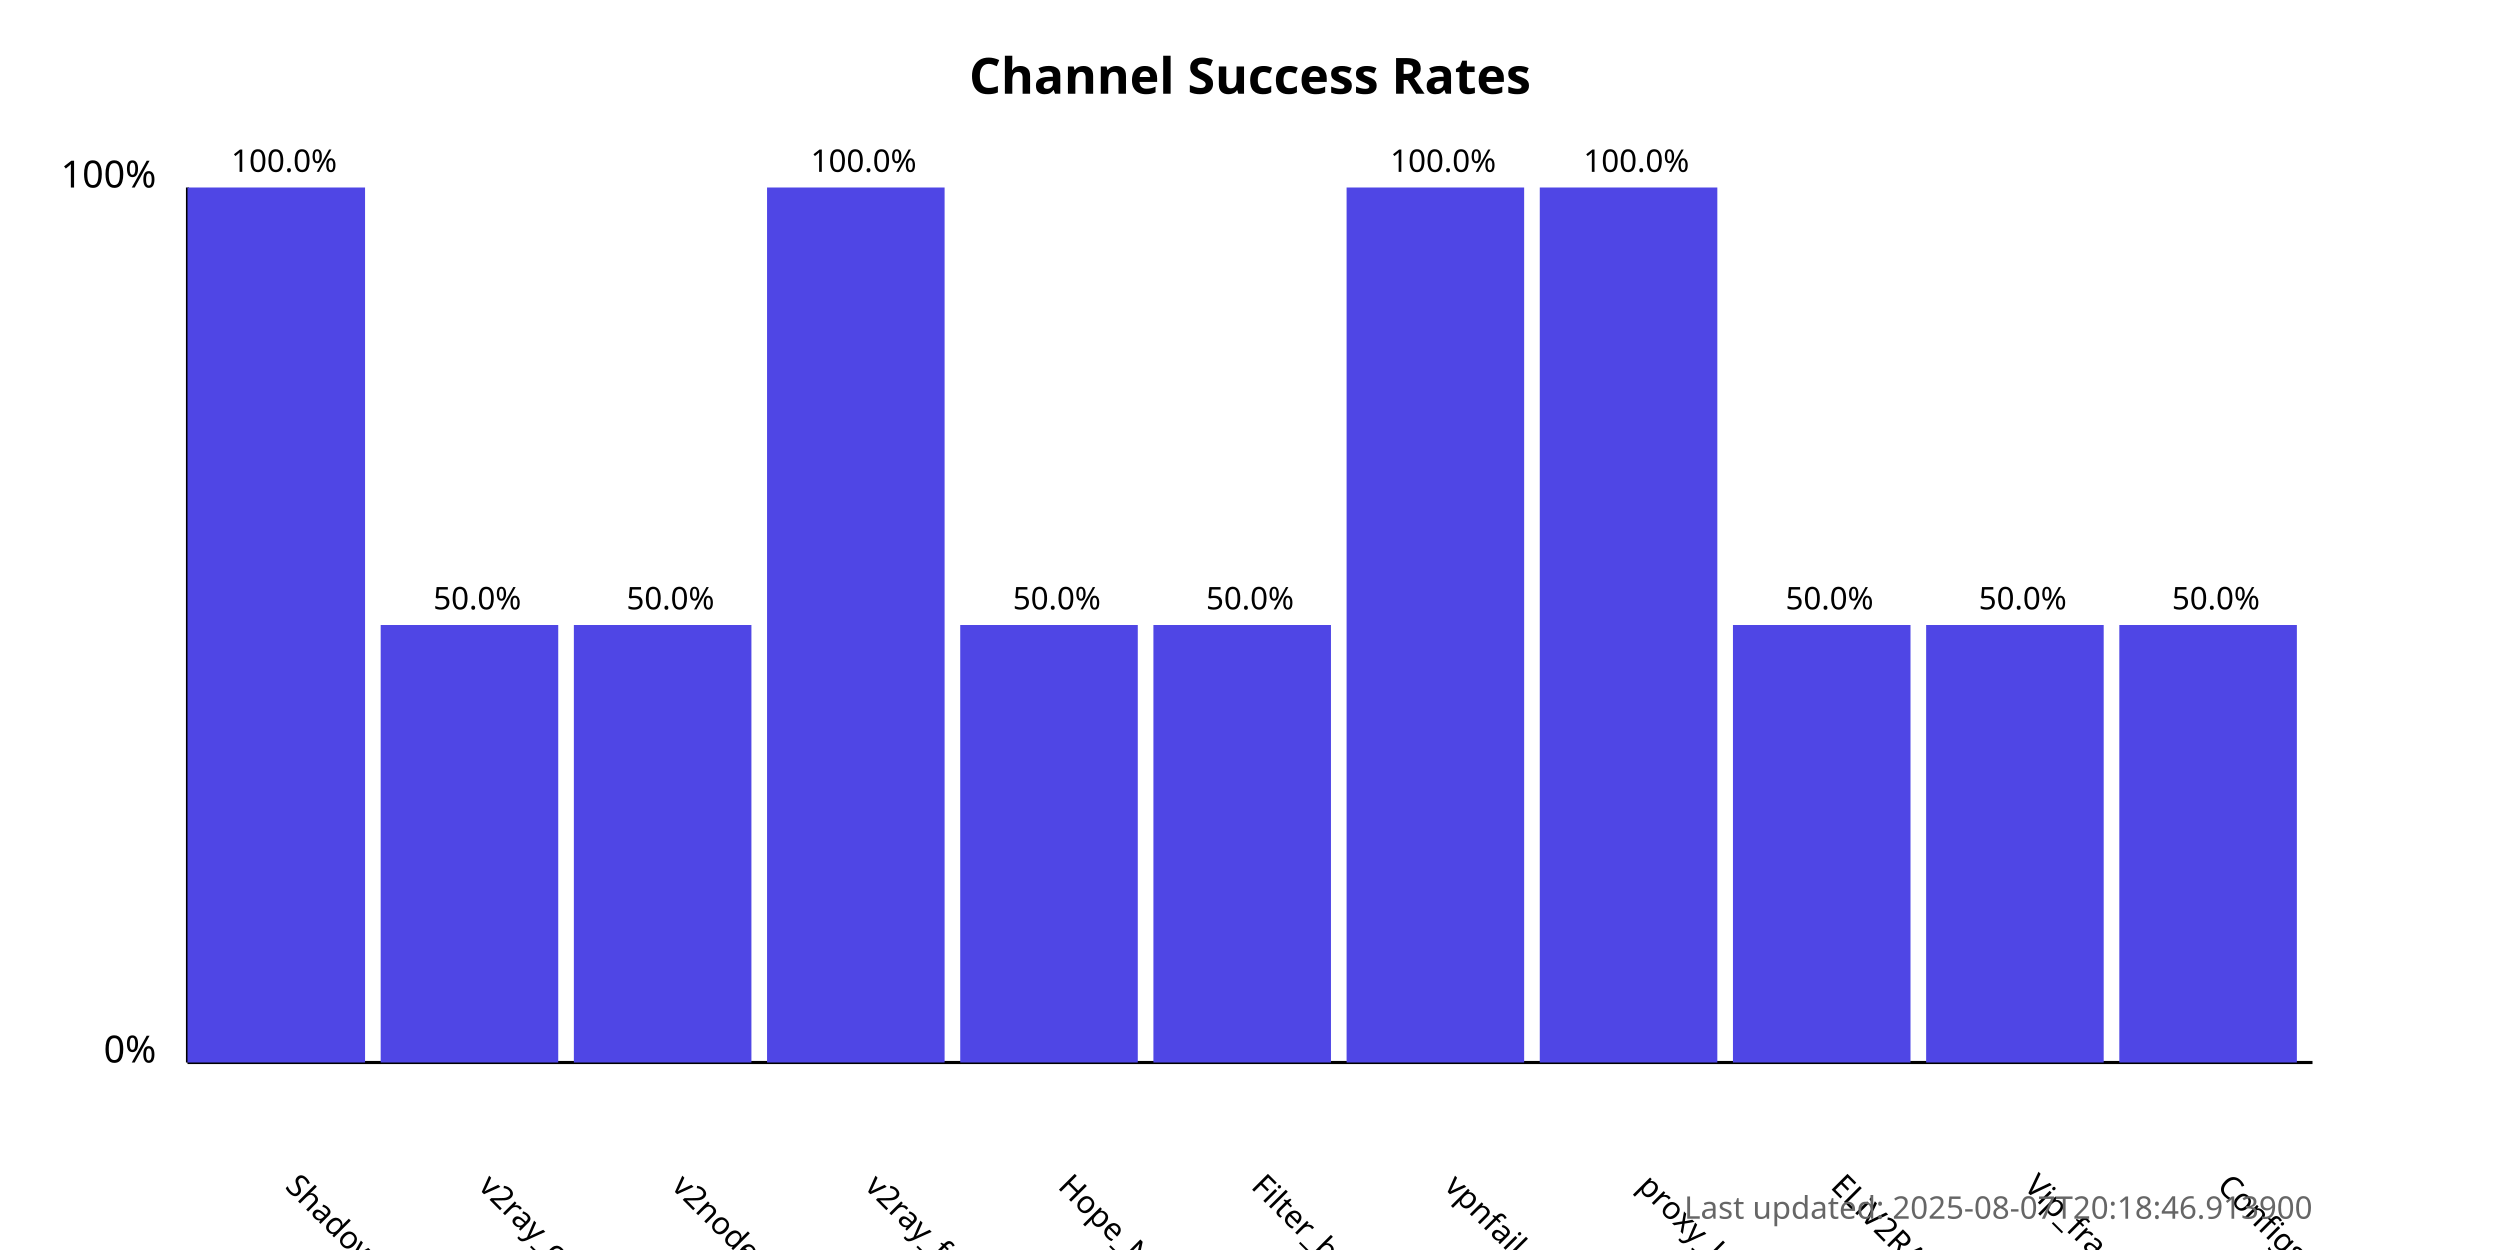
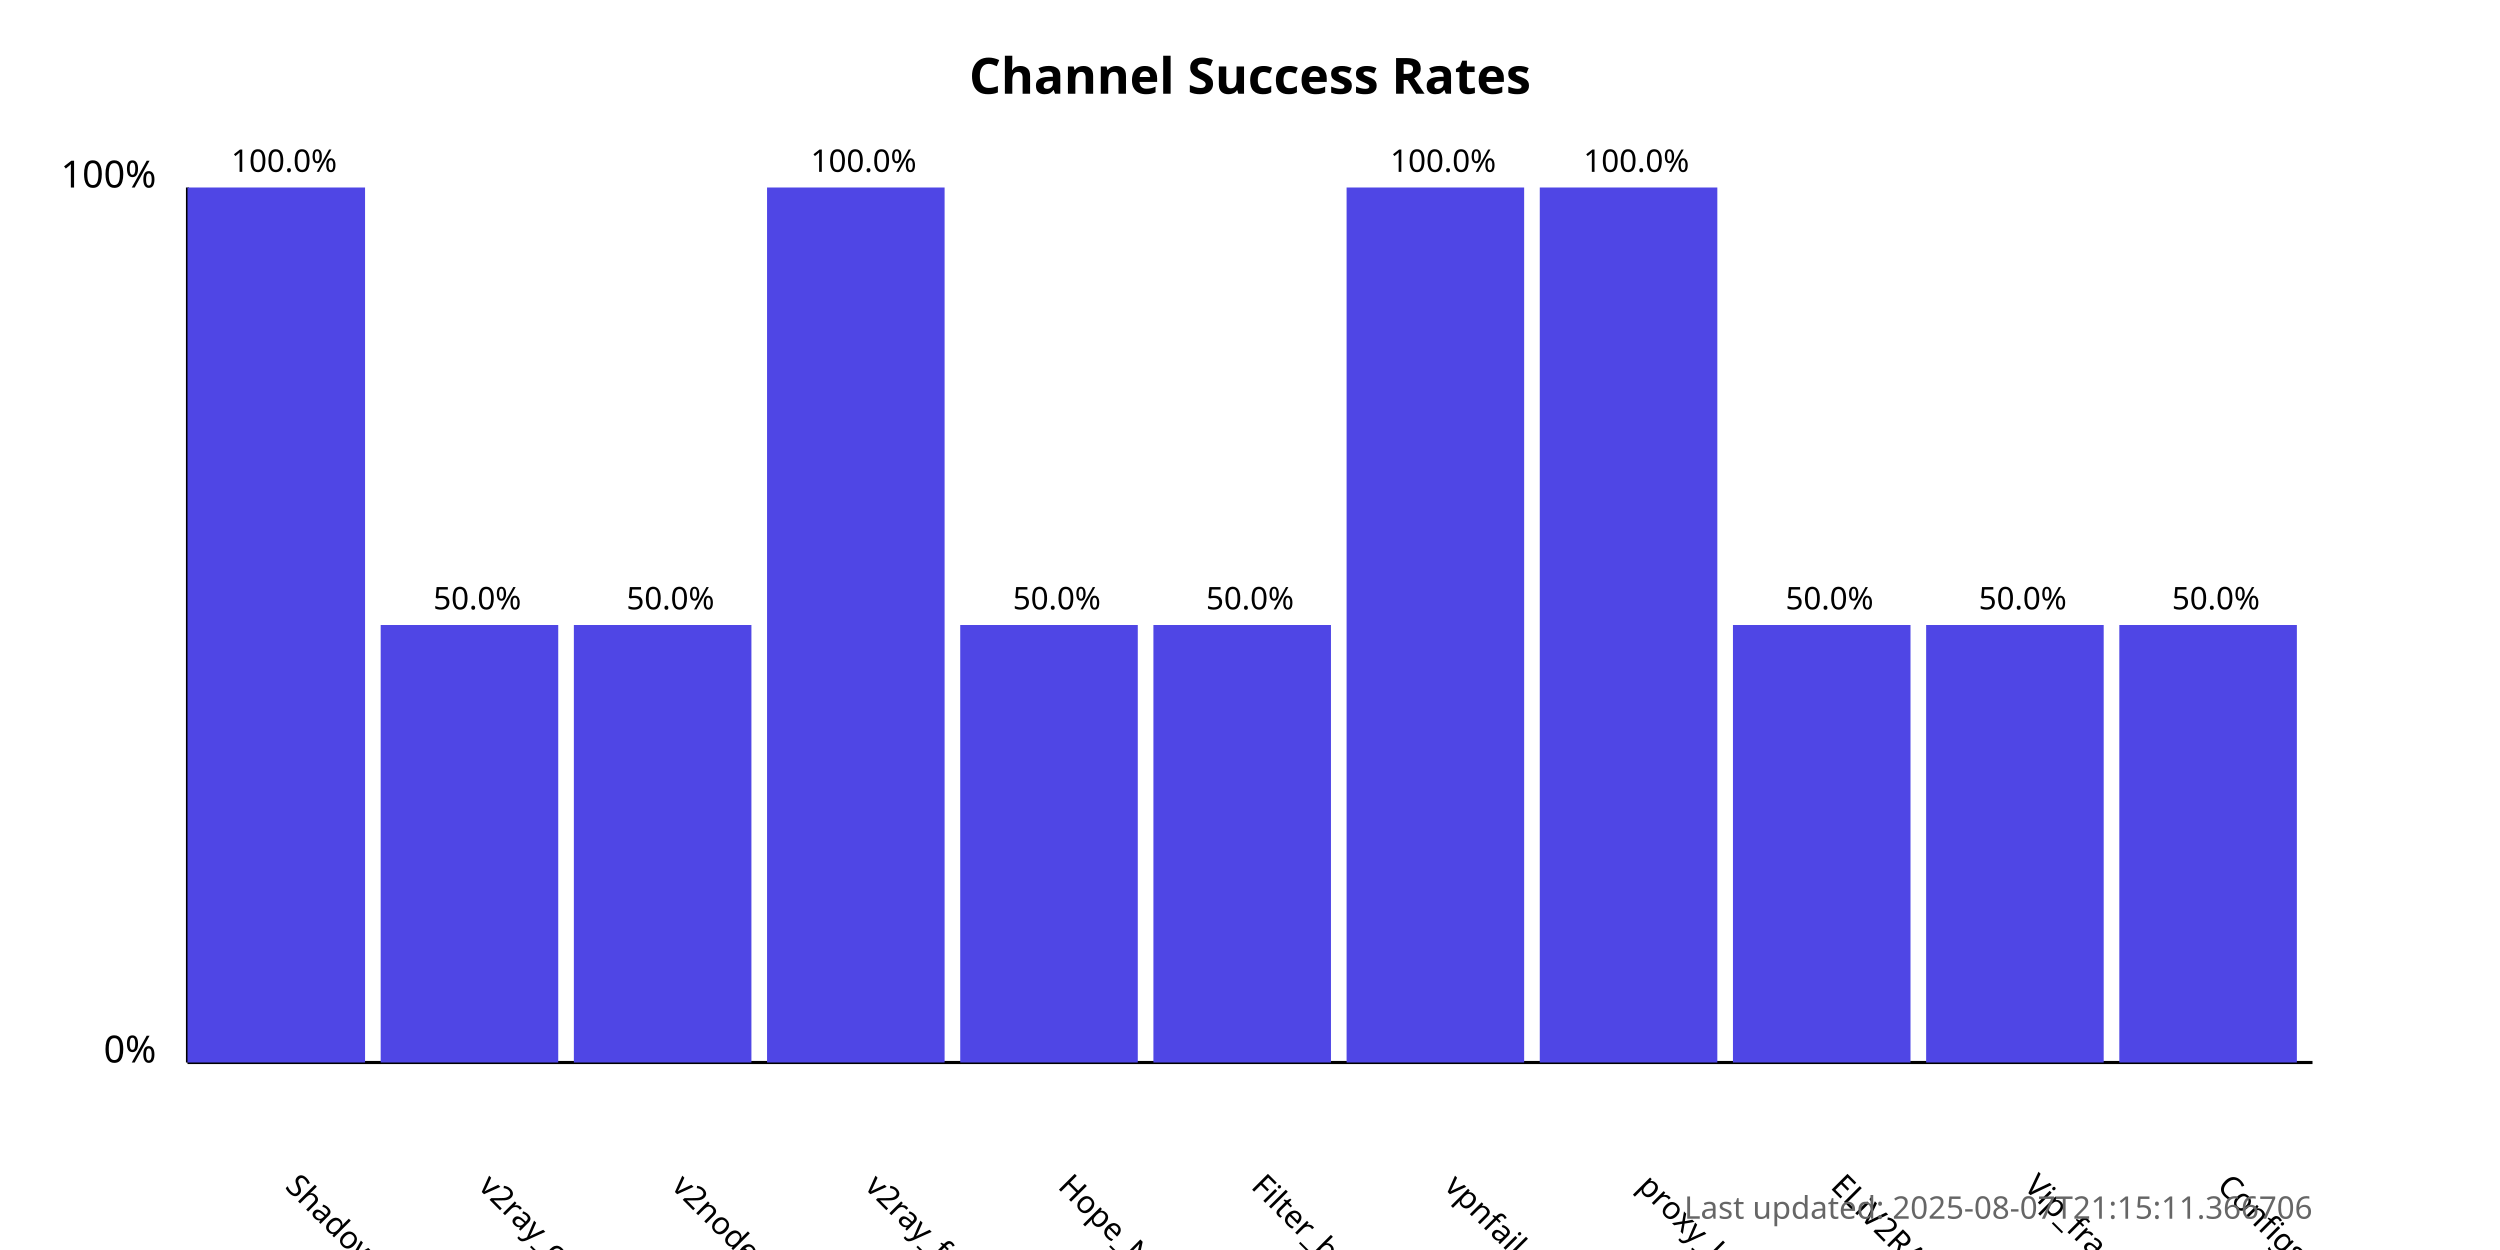
<svg xmlns="http://www.w3.org/2000/svg" width="800" height="400">
  <style>
            .chart-title { font: bold 16px sans-serif; }
            .axis-label { font: 12px sans-serif; }
            .tick-label { font: 10px sans-serif; }
            .bar { fill: #4f46e5; }
            .bar:hover { fill: #6366f1; }
            .timestamp { font: 10px sans-serif; fill: #666; }
        </style>
  <text x="400.0" y="30" text-anchor="middle" class="chart-title">
            Channel Success Rates
        </text>
  <line x1="60" y1="340" x2="60" y2="60" stroke="black" stroke-width="1" />
  <line x1="60" y1="340" x2="740" y2="340" stroke="black" stroke-width="1" />
  <text x="50" y="340" text-anchor="end" class="axis-label">0%</text>
  <text x="50" y="60" text-anchor="end" class="axis-label">100%</text>
  <g>
    <rect x="60" y="60.0" width="56.818" height="280.0" class="bar" />
    <text x="90.909" y="380" transform="rotate(45, 90.90909, 380)" text-anchor="start" class="tick-label">
                ShadowProxy66
            </text>
    <text x="90.909" y="55.0" text-anchor="middle" class="tick-label">
                100.0%
            </text>
  </g>
  <g>
    <rect x="121.818" y="200.0" width="56.818" height="140.0" class="bar" />
    <text x="152.727" y="380" transform="rotate(45, 152.7273, 380)" text-anchor="start" class="tick-label">
                v2ray_configs_pool
            </text>
    <text x="152.727" y="195.0" text-anchor="middle" class="tick-label">
                50.0%
            </text>
  </g>
  <g>
    <rect x="183.636" y="200.0" width="56.818" height="140.0" class="bar" />
    <text x="214.545" y="380" transform="rotate(45, 214.5455, 380)" text-anchor="start" class="tick-label">
                v2nodes
            </text>
    <text x="214.545" y="195.0" text-anchor="middle" class="tick-label">
                50.0%
            </text>
  </g>
  <g>
    <rect x="245.455" y="60.0" width="56.818" height="280.0" class="bar" />
    <text x="276.364" y="380" transform="rotate(45, 276.3636, 380)" text-anchor="start" class="tick-label">
                v2ray_free_conf
            </text>
    <text x="276.364" y="55.0" text-anchor="middle" class="tick-label">
                100.0%
            </text>
  </g>
  <g>
    <rect x="307.273" y="200.0" width="56.818" height="140.0" class="bar" />
    <text x="338.182" y="380" transform="rotate(45, 338.1818, 380)" text-anchor="start" class="tick-label">
                Hope_Net
            </text>
    <text x="338.182" y="195.0" text-anchor="middle" class="tick-label">
                50.0%
            </text>
  </g>
  <g>
    <rect x="369.091" y="200.0" width="56.818" height="140.0" class="bar" />
    <text x="400.0" y="380" transform="rotate(45, 400.0, 380)" text-anchor="start" class="tick-label">
                Filter_breaker
            </text>
    <text x="400.0" y="195.0" text-anchor="middle" class="tick-label">
                50.0%
            </text>
  </g>
  <g>
    <rect x="430.909" y="60.0" width="56.818" height="280.0" class="bar" />
    <text x="461.818" y="380" transform="rotate(45, 461.8182, 380)" text-anchor="start" class="tick-label">
                vpnfail_vless
            </text>
    <text x="461.818" y="55.0" text-anchor="middle" class="tick-label">
                100.0%
            </text>
  </g>
  <g>
    <rect x="492.727" y="60.0" width="56.818" height="280.0" class="bar" />
    <text x="523.636" y="380" transform="rotate(45, 523.6364, 380)" text-anchor="start" class="tick-label">
                proxy_kafee
            </text>
    <text x="523.636" y="55.0" text-anchor="middle" class="tick-label">
                100.0%
            </text>
  </g>
  <g>
    <rect x="554.545" y="200.0" width="56.818" height="140.0" class="bar" />
    <text x="585.455" y="380" transform="rotate(45, 585.4545, 380)" text-anchor="start" class="tick-label">
                ELiV2RAY
            </text>
    <text x="585.455" y="195.0" text-anchor="middle" class="tick-label">
                50.0%
            </text>
  </g>
  <g>
    <rect x="616.364" y="200.0" width="56.818" height="140.0" class="bar" />
    <text x="647.273" y="380" transform="rotate(45, 647.2727, 380)" text-anchor="start" class="tick-label">
                Vip_fragment_v2ray
            </text>
    <text x="647.273" y="195.0" text-anchor="middle" class="tick-label">
                50.0%
            </text>
  </g>
  <g>
    <rect x="678.182" y="200.0" width="56.818" height="140.0" class="bar" />
    <text x="709.091" y="380" transform="rotate(45, 709.0909, 380)" text-anchor="start" class="tick-label">
                ConfigsHubPlus
            </text>
    <text x="709.091" y="195.0" text-anchor="middle" class="tick-label">
                50.0%
            </text>
  </g>
  <text x="740" y="390" text-anchor="end" class="timestamp">
-             Last updated: 2025-08-07T20:18:46.913900
+             Last updated: 2025-08-07T21:15:11.366706
        </text>
</svg>
